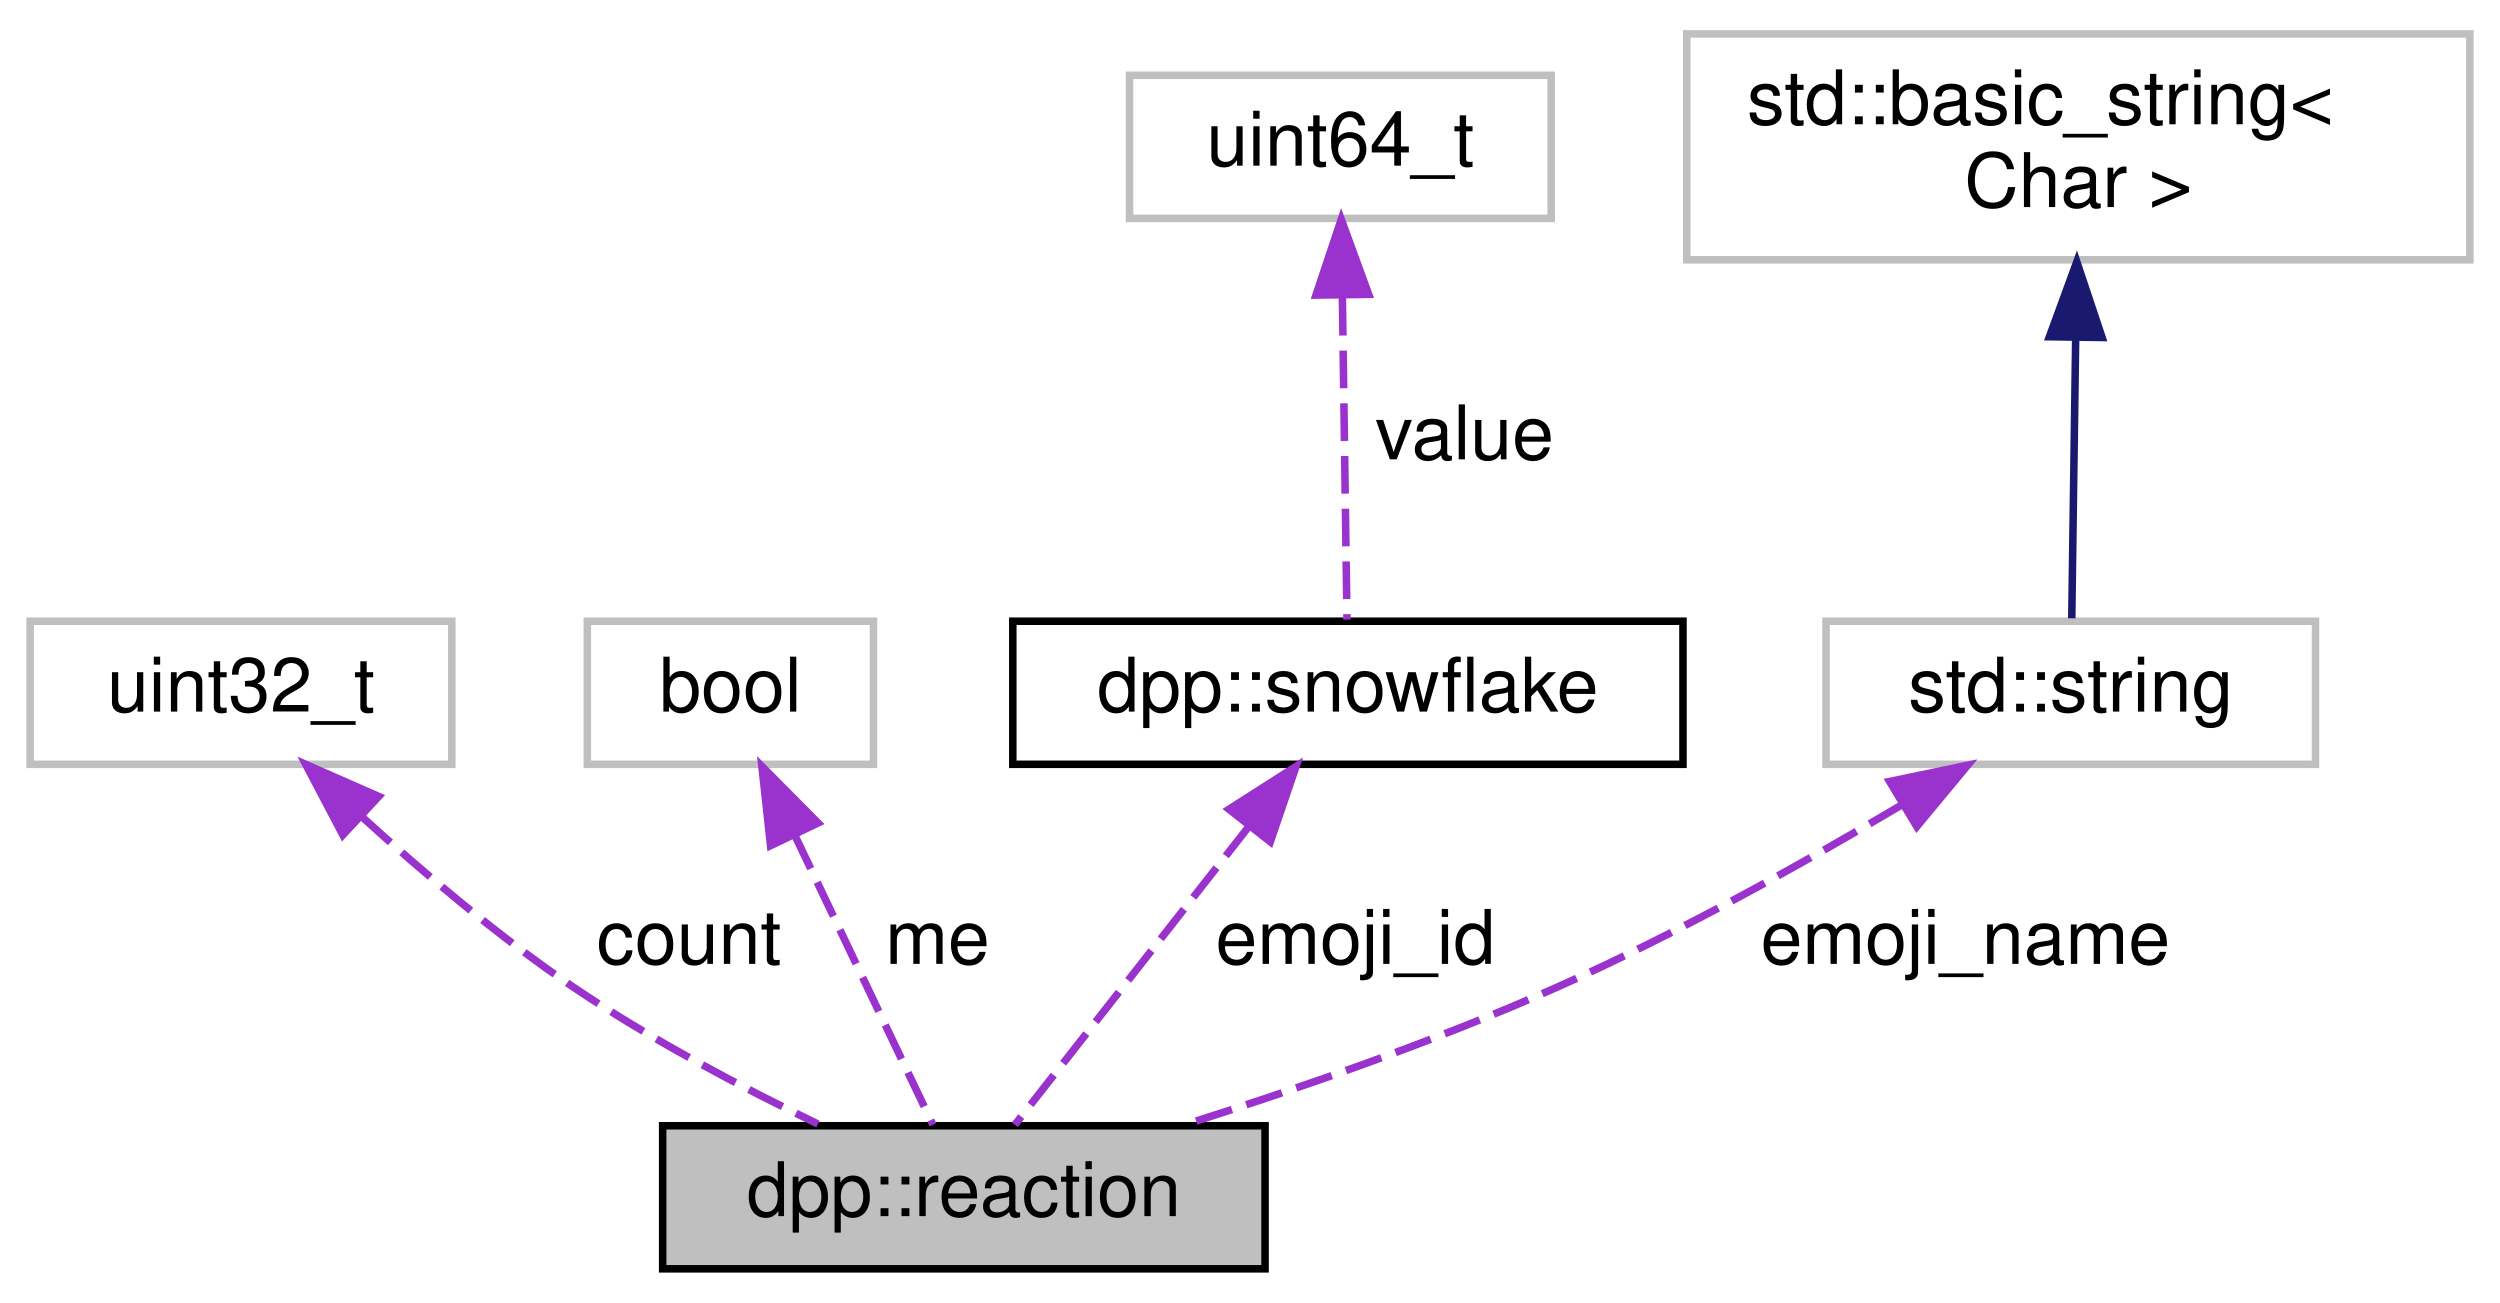
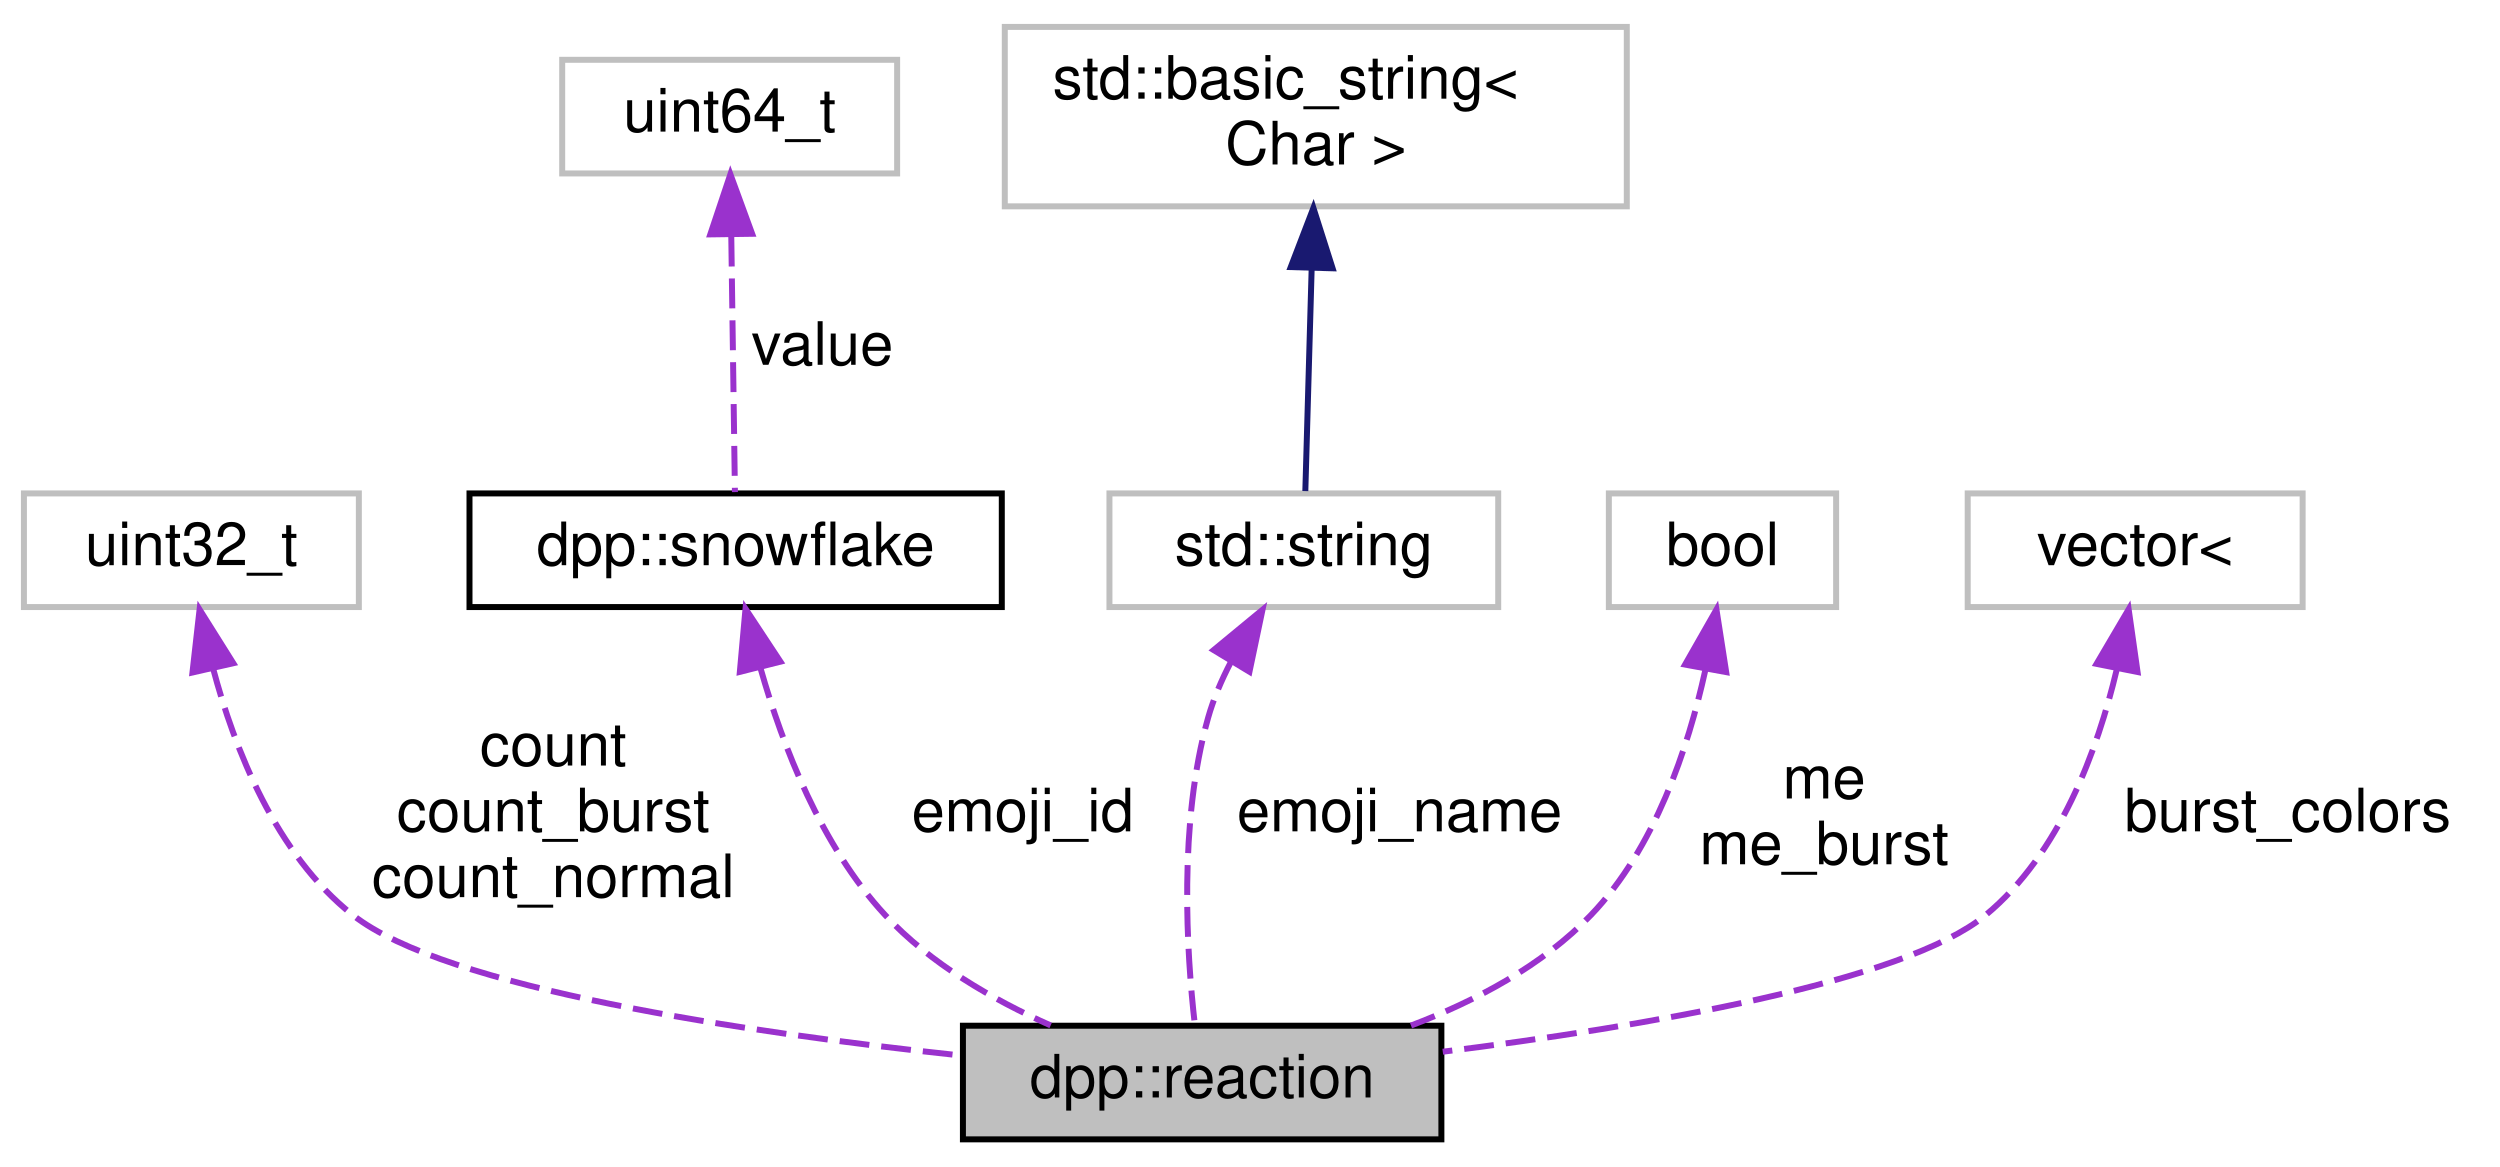
- <svg xmlns="http://www.w3.org/2000/svg" xmlns:xlink="http://www.w3.org/1999/xlink" width="332pt" height="173pt" viewBox="0.00 0.00 332.00 173.00">
-   <g id="graph0" class="graph" transform="scale(1 1) rotate(0) translate(4 169)">
+ <svg xmlns="http://www.w3.org/2000/svg" xmlns:xlink="http://www.w3.org/1999/xlink" width="418pt" height="195pt" viewBox="0.00 0.00 418.00 195.00">
+   <g id="graph0" class="graph" transform="scale(1 1) rotate(0) translate(4 191)">
    <g id="node1" class="node">
      <g id="a_node1">
        <a xlink:title="Represents a reaction to a dpp::message.">
-           <polygon fill="#bfbfbf" stroke="black" points="84,-0.5 84,-19.5 164,-19.5 164,-0.5 84,-0.5" />
-           <text text-anchor="middle" x="124" y="-7.5" font-family="Helvetica,sans-Serif" font-size="10.00">dpp::reaction</text>
+           <polygon fill="#bfbfbf" stroke="black" points="157,-0.5 157,-19.5 237,-19.5 237,-0.5 157,-0.5" />
+           <text text-anchor="middle" x="197" y="-7.5" font-family="Helvetica,sans-Serif" font-size="10.00">dpp::reaction</text>
        </a>
      </g>
    </g>
    <g id="node2" class="node">
      <g id="a_node2">
        <a xlink:title=" ">
-           <polygon fill="none" stroke="#bfbfbf" points="0,-67.5 0,-86.5 56,-86.5 56,-67.5 0,-67.5" />
-           <text text-anchor="middle" x="28" y="-74.5" font-family="Helvetica,sans-Serif" font-size="10.00">uint32_t</text>
+           <polygon fill="none" stroke="#bfbfbf" points="0,-89.5 0,-108.5 56,-108.5 56,-89.5 0,-89.5" />
+           <text text-anchor="middle" x="28" y="-96.5" font-family="Helvetica,sans-Serif" font-size="10.00">uint32_t</text>
        </a>
      </g>
    </g>
    <g id="edge1" class="edge">
-       <path fill="none" stroke="#9a32cd" stroke-dasharray="5,2" d="M44.13,-60.47C52.15,-53.17 62.2,-44.64 72,-38 82.27,-31.04 94.56,-24.58 104.62,-19.73" />
-       <polygon fill="#9a32cd" stroke="#9a32cd" points="41.53,-58.11 36.6,-67.49 46.3,-63.23 41.53,-58.11" />
-       <text text-anchor="middle" x="87.5" y="-41" font-family="Helvetica,sans-Serif" font-size="10.00"> count</text>
+       <path fill="none" stroke="#9a32cd" stroke-dasharray="5,2" d="M31.6,-79.34C35.19,-65.8 42.12,-48.16 55,-38 70.47,-25.8 120.37,-18.41 156.65,-14.52" />
+       <polygon fill="#9a32cd" stroke="#9a32cd" points="28.18,-78.56 29.37,-89.09 35.01,-80.11 28.18,-78.56" />
+       <text text-anchor="middle" x="88.5" y="-63" font-family="Helvetica,sans-Serif" font-size="10.00"> count</text>
+       <text text-anchor="middle" x="88.5" y="-52" font-family="Helvetica,sans-Serif" font-size="10.00">count_burst</text>
+       <text text-anchor="middle" x="88.5" y="-41" font-family="Helvetica,sans-Serif" font-size="10.00">count_normal</text>
    </g>
    <g id="node3" class="node">
      <g id="a_node3">
-         <a xlink:title=" ">
-           <polygon fill="none" stroke="#bfbfbf" points="74,-67.5 74,-86.5 112,-86.5 112,-67.5 74,-67.5" />
-           <text text-anchor="middle" x="93" y="-74.5" font-family="Helvetica,sans-Serif" font-size="10.00">bool</text>
+         <a xlink:href="classdpp_1_1snowflake.html" target="_top" xlink:title="A container for a 64 bit unsigned value representing many things on discord. This value is known in d...">
+           <polygon fill="none" stroke="black" points="74.5,-89.5 74.5,-108.5 163.5,-108.5 163.5,-89.5 74.5,-89.5" />
+           <text text-anchor="middle" x="119" y="-96.5" font-family="Helvetica,sans-Serif" font-size="10.00">dpp::snowflake</text>
        </a>
      </g>
    </g>
    <g id="edge2" class="edge">
-       <path fill="none" stroke="#9a32cd" stroke-dasharray="5,2" d="M101.51,-58.16C107.49,-45.63 115.22,-29.41 119.89,-19.63" />
-       <polygon fill="#9a32cd" stroke="#9a32cd" points="98.33,-56.7 97.18,-67.23 104.64,-59.71 98.33,-56.7" />
-       <text text-anchor="middle" x="120.5" y="-41" font-family="Helvetica,sans-Serif" font-size="10.00"> me</text>
+       <path fill="none" stroke="#9a32cd" stroke-dasharray="5,2" d="M123.2,-79.13C126.87,-66.26 133.32,-49.52 144,-38 151.51,-29.89 162,-23.85 171.67,-19.55" />
+       <polygon fill="#9a32cd" stroke="#9a32cd" points="119.7,-78.66 120.65,-89.22 126.49,-80.37 119.7,-78.66" />
+       <text text-anchor="middle" x="167" y="-52" font-family="Helvetica,sans-Serif" font-size="10.00"> emoji_id</text>
    </g>
    <g id="node4" class="node">
      <g id="a_node4">
-         <a xlink:href="classdpp_1_1snowflake.html" target="_top" xlink:title="A container for a 64 bit unsigned value representing many things on discord. This value is known in d...">
-           <polygon fill="none" stroke="black" points="130.5,-67.5 130.5,-86.5 219.5,-86.5 219.5,-67.5 130.5,-67.5" />
-           <text text-anchor="middle" x="175" y="-74.5" font-family="Helvetica,sans-Serif" font-size="10.00">dpp::snowflake</text>
+         <a xlink:title=" ">
+           <polygon fill="none" stroke="#bfbfbf" points="90,-162 90,-181 146,-181 146,-162 90,-162" />
+           <text text-anchor="middle" x="118" y="-169" font-family="Helvetica,sans-Serif" font-size="10.00">uint64_t</text>
        </a>
      </g>
    </g>
    <g id="edge3" class="edge">
-       <path fill="none" stroke="#9a32cd" stroke-dasharray="5,2" d="M161.87,-59.27C151.93,-46.6 138.67,-29.7 130.77,-19.63" />
-       <polygon fill="#9a32cd" stroke="#9a32cd" points="159.2,-61.53 168.12,-67.23 164.7,-57.21 159.2,-61.53" />
-       <text text-anchor="middle" x="176" y="-41" font-family="Helvetica,sans-Serif" font-size="10.00"> emoji_id</text>
+       <path fill="none" stroke="#9a32cd" stroke-dasharray="5,2" d="M118.27,-151.44C118.47,-137.53 118.73,-119.32 118.88,-108.72" />
+       <polygon fill="#9a32cd" stroke="#9a32cd" points="114.76,-151.81 118.12,-161.86 121.76,-151.91 114.76,-151.81" />
+       <text text-anchor="middle" x="133.5" y="-130" font-family="Helvetica,sans-Serif" font-size="10.00"> value</text>
    </g>
    <g id="node5" class="node">
      <g id="a_node5">
        <a xlink:title=" ">
-           <polygon fill="none" stroke="#bfbfbf" points="146,-140 146,-159 202,-159 202,-140 146,-140" />
-           <text text-anchor="middle" x="174" y="-147" font-family="Helvetica,sans-Serif" font-size="10.00">uint64_t</text>
+           <polygon fill="none" stroke="#bfbfbf" points="181.5,-89.5 181.5,-108.5 246.5,-108.5 246.5,-89.5 181.5,-89.5" />
+           <text text-anchor="middle" x="214" y="-96.5" font-family="Helvetica,sans-Serif" font-size="10.00">std::string</text>
        </a>
      </g>
    </g>
    <g id="edge4" class="edge">
-       <path fill="none" stroke="#9a32cd" stroke-dasharray="5,2" d="M174.27,-129.44C174.47,-115.53 174.73,-97.32 174.88,-86.72" />
-       <polygon fill="#9a32cd" stroke="#9a32cd" points="170.76,-129.81 174.12,-139.86 177.76,-129.91 170.76,-129.81" />
-       <text text-anchor="middle" x="190.5" y="-108" font-family="Helvetica,sans-Serif" font-size="10.00"> value</text>
+       <path fill="none" stroke="#9a32cd" stroke-dasharray="5,2" d="M201.8,-80.3C200.24,-77.31 198.89,-74.15 198,-71 193.01,-53.36 194.41,-31.61 195.77,-19.75" />
+       <polygon fill="#9a32cd" stroke="#9a32cd" points="198.92,-82.31 207.09,-89.05 204.91,-78.68 198.92,-82.31" />
+       <text text-anchor="middle" x="230" y="-52" font-family="Helvetica,sans-Serif" font-size="10.00"> emoji_name</text>
    </g>
    <g id="node6" class="node">
      <g id="a_node6">
        <a xlink:title=" ">
-           <polygon fill="none" stroke="#bfbfbf" points="238.5,-67.5 238.5,-86.5 303.5,-86.5 303.5,-67.5 238.5,-67.5" />
-           <text text-anchor="middle" x="271" y="-74.5" font-family="Helvetica,sans-Serif" font-size="10.00">std::string</text>
+           <polygon fill="none" stroke="#bfbfbf" points="164,-156.5 164,-186.5 268,-186.5 268,-156.5 164,-156.5" />
+           <text text-anchor="start" x="172" y="-174.5" font-family="Helvetica,sans-Serif" font-size="10.00">std::basic_string&lt;</text>
+           <text text-anchor="middle" x="216" y="-163.5" font-family="Helvetica,sans-Serif" font-size="10.00"> Char &gt;</text>
        </a>
      </g>
    </g>
    <g id="edge5" class="edge">
-       <path fill="none" stroke="#9a32cd" stroke-dasharray="5,2" d="M248.59,-62.13C235.58,-54.42 218.7,-45 203,-38 186.85,-30.8 168.15,-24.33 153,-19.53" />
-       <polygon fill="#9a32cd" stroke="#9a32cd" points="246.94,-65.22 257.31,-67.38 250.55,-59.23 246.94,-65.22" />
-       <text text-anchor="middle" x="257" y="-41" font-family="Helvetica,sans-Serif" font-size="10.00"> emoji_name</text>
+       <path fill="none" stroke="midnightblue" d="M215.31,-146.09C214.94,-133.21 214.52,-118.2 214.25,-108.89" />
+       <polygon fill="midnightblue" stroke="midnightblue" points="211.81,-146.34 215.6,-156.23 218.81,-146.14 211.81,-146.34" />
    </g>
    <g id="node7" class="node">
      <g id="a_node7">
        <a xlink:title=" ">
-           <polygon fill="none" stroke="#bfbfbf" points="220,-134.5 220,-164.5 324,-164.5 324,-134.5 220,-134.5" />
-           <text text-anchor="start" x="228" y="-152.5" font-family="Helvetica,sans-Serif" font-size="10.00">std::basic_string&lt;</text>
-           <text text-anchor="middle" x="272" y="-141.5" font-family="Helvetica,sans-Serif" font-size="10.00"> Char &gt;</text>
+           <polygon fill="none" stroke="#bfbfbf" points="265,-89.5 265,-108.5 303,-108.5 303,-89.5 265,-89.5" />
+           <text text-anchor="middle" x="284" y="-96.5" font-family="Helvetica,sans-Serif" font-size="10.00">bool</text>
        </a>
      </g>
    </g>
    <g id="edge6" class="edge">
-       <path fill="none" stroke="midnightblue" d="M271.65,-124.09C271.47,-111.21 271.26,-96.2 271.13,-86.89" />
-       <polygon fill="midnightblue" stroke="midnightblue" points="268.16,-124.28 271.8,-134.23 275.16,-124.18 268.16,-124.28" />
+       <path fill="none" stroke="#9a32cd" stroke-dasharray="5,2" d="M281.12,-78.9C278.26,-65.92 272.69,-49.15 262,-38 253.88,-29.53 242.71,-23.62 231.92,-19.53" />
+       <polygon fill="#9a32cd" stroke="#9a32cd" points="277.74,-79.88 282.99,-89.09 284.62,-78.62 277.74,-79.88" />
+       <text text-anchor="middle" x="301" y="-57.5" font-family="Helvetica,sans-Serif" font-size="10.00"> me</text>
+       <text text-anchor="middle" x="301" y="-46.5" font-family="Helvetica,sans-Serif" font-size="10.00">me_burst</text>
+     </g>
+     <g id="node8" class="node">
+       <g id="a_node8">
+         <a xlink:title=" ">
+           <polygon fill="none" stroke="#bfbfbf" points="325,-89.5 325,-108.5 381,-108.5 381,-89.5 325,-89.5" />
+           <text text-anchor="middle" x="353" y="-96.5" font-family="Helvetica,sans-Serif" font-size="10.00">vector&lt;</text>
+         </a>
+       </g>
+     </g>
+     <g id="edge7" class="edge">
+       <path fill="none" stroke="#9a32cd" stroke-dasharray="5,2" d="M349.91,-79.02C346.72,-65.59 340.38,-48.21 328,-38 314.34,-26.73 270.47,-19.31 237.23,-15.15" />
+       <polygon fill="#9a32cd" stroke="#9a32cd" points="346.54,-80 351.91,-89.13 353.4,-78.64 346.54,-80" />
+       <text text-anchor="middle" x="378.5" y="-52" font-family="Helvetica,sans-Serif" font-size="10.00"> burst_colors</text>
    </g>
  </g>
</svg>
